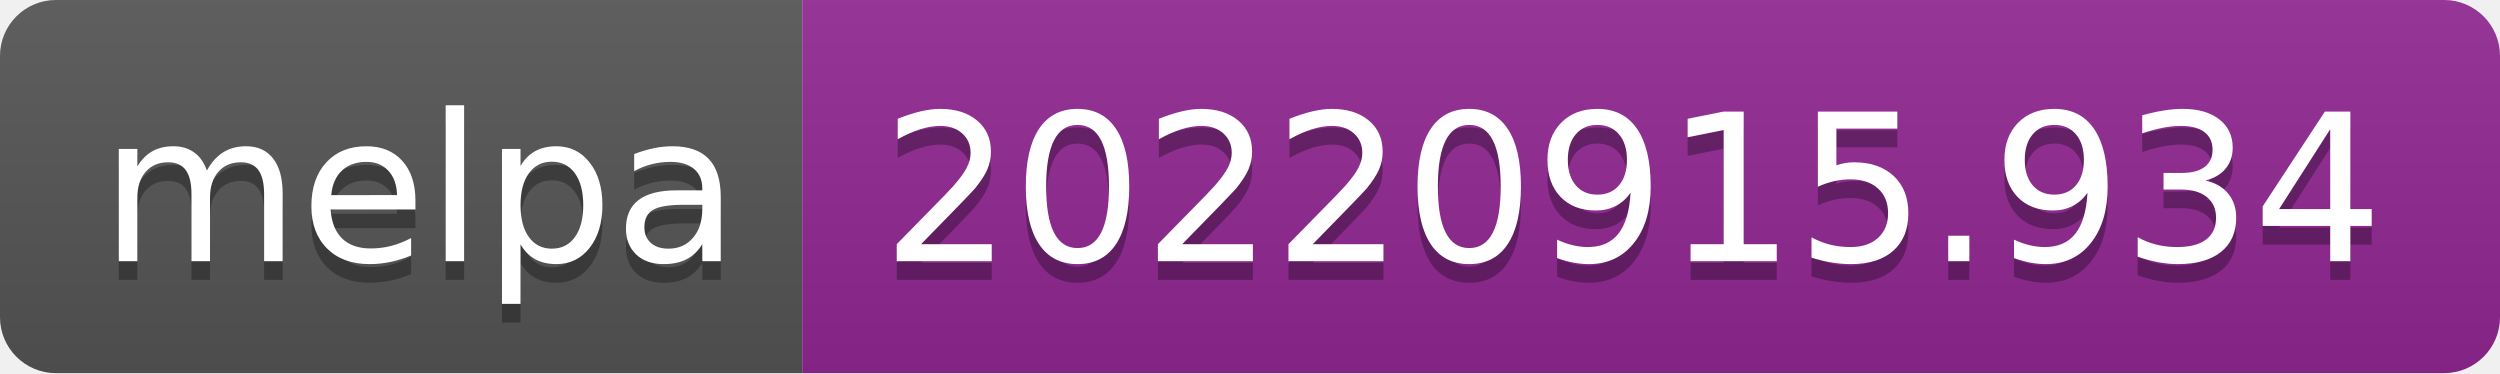
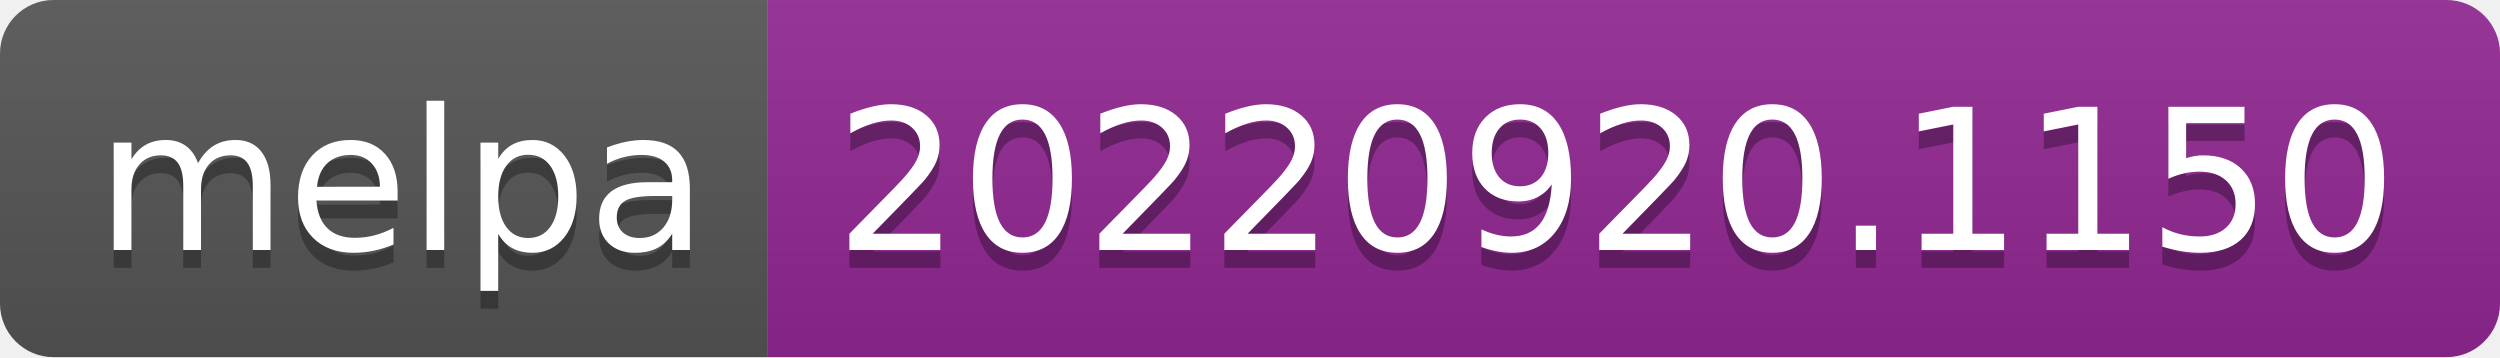
- <svg xmlns="http://www.w3.org/2000/svg" width="134" height="20" role="img" aria-label="melpa: 20220915.934">
+ <svg xmlns="http://www.w3.org/2000/svg" width="140" height="20" role="img" aria-label="melpa: 20220920.1150">
  <linearGradient id="s" x2="0" y2="100%">
    <stop offset="0" stop-color="#bbb" stop-opacity=".1" />
    <stop offset="1" stop-opacity=".1" />
  </linearGradient>
  <clipPath id="r">
-     <rect width="134" height="20" rx="3" fill="#fff" />
+     <rect width="140" height="20" rx="3" fill="#fff" />
  </clipPath>
  <g clip-path="url(#r)">
    <rect width="43" height="20" fill="#555" />
-     <rect x="43" width="91" height="20" fill="#922793" />
-     <rect width="134" height="20" fill="url(#s)" />
+     <rect x="43" width="97" height="20" fill="#922793" />
+     <rect width="140" height="20" fill="url(#s)" />
  </g>
  <g fill="#fff" text-anchor="middle" font-family="Verdana,Geneva,DejaVu Sans,sans-serif" text-rendering="geometricPrecision" font-size="110">
    <text aria-hidden="true" x="225" y="150" fill="#010101" fill-opacity=".3" transform="scale(.1)" textLength="330">melpa</text>
    <text x="225" y="140" transform="scale(.1)" fill="#fff" textLength="330">melpa</text>
-     <text aria-hidden="true" x="875" y="150" fill="#010101" fill-opacity=".3" transform="scale(.1)" textLength="810">20220915.934</text>
-     <text x="875" y="140" transform="scale(.1)" fill="#fff" textLength="810">20220915.934</text>
+     <text aria-hidden="true" x="905" y="150" fill="#010101" fill-opacity=".3" transform="scale(.1)" textLength="870">20220920.1150</text>
+     <text x="905" y="140" transform="scale(.1)" fill="#fff" textLength="870">20220920.1150</text>
  </g>
</svg>
